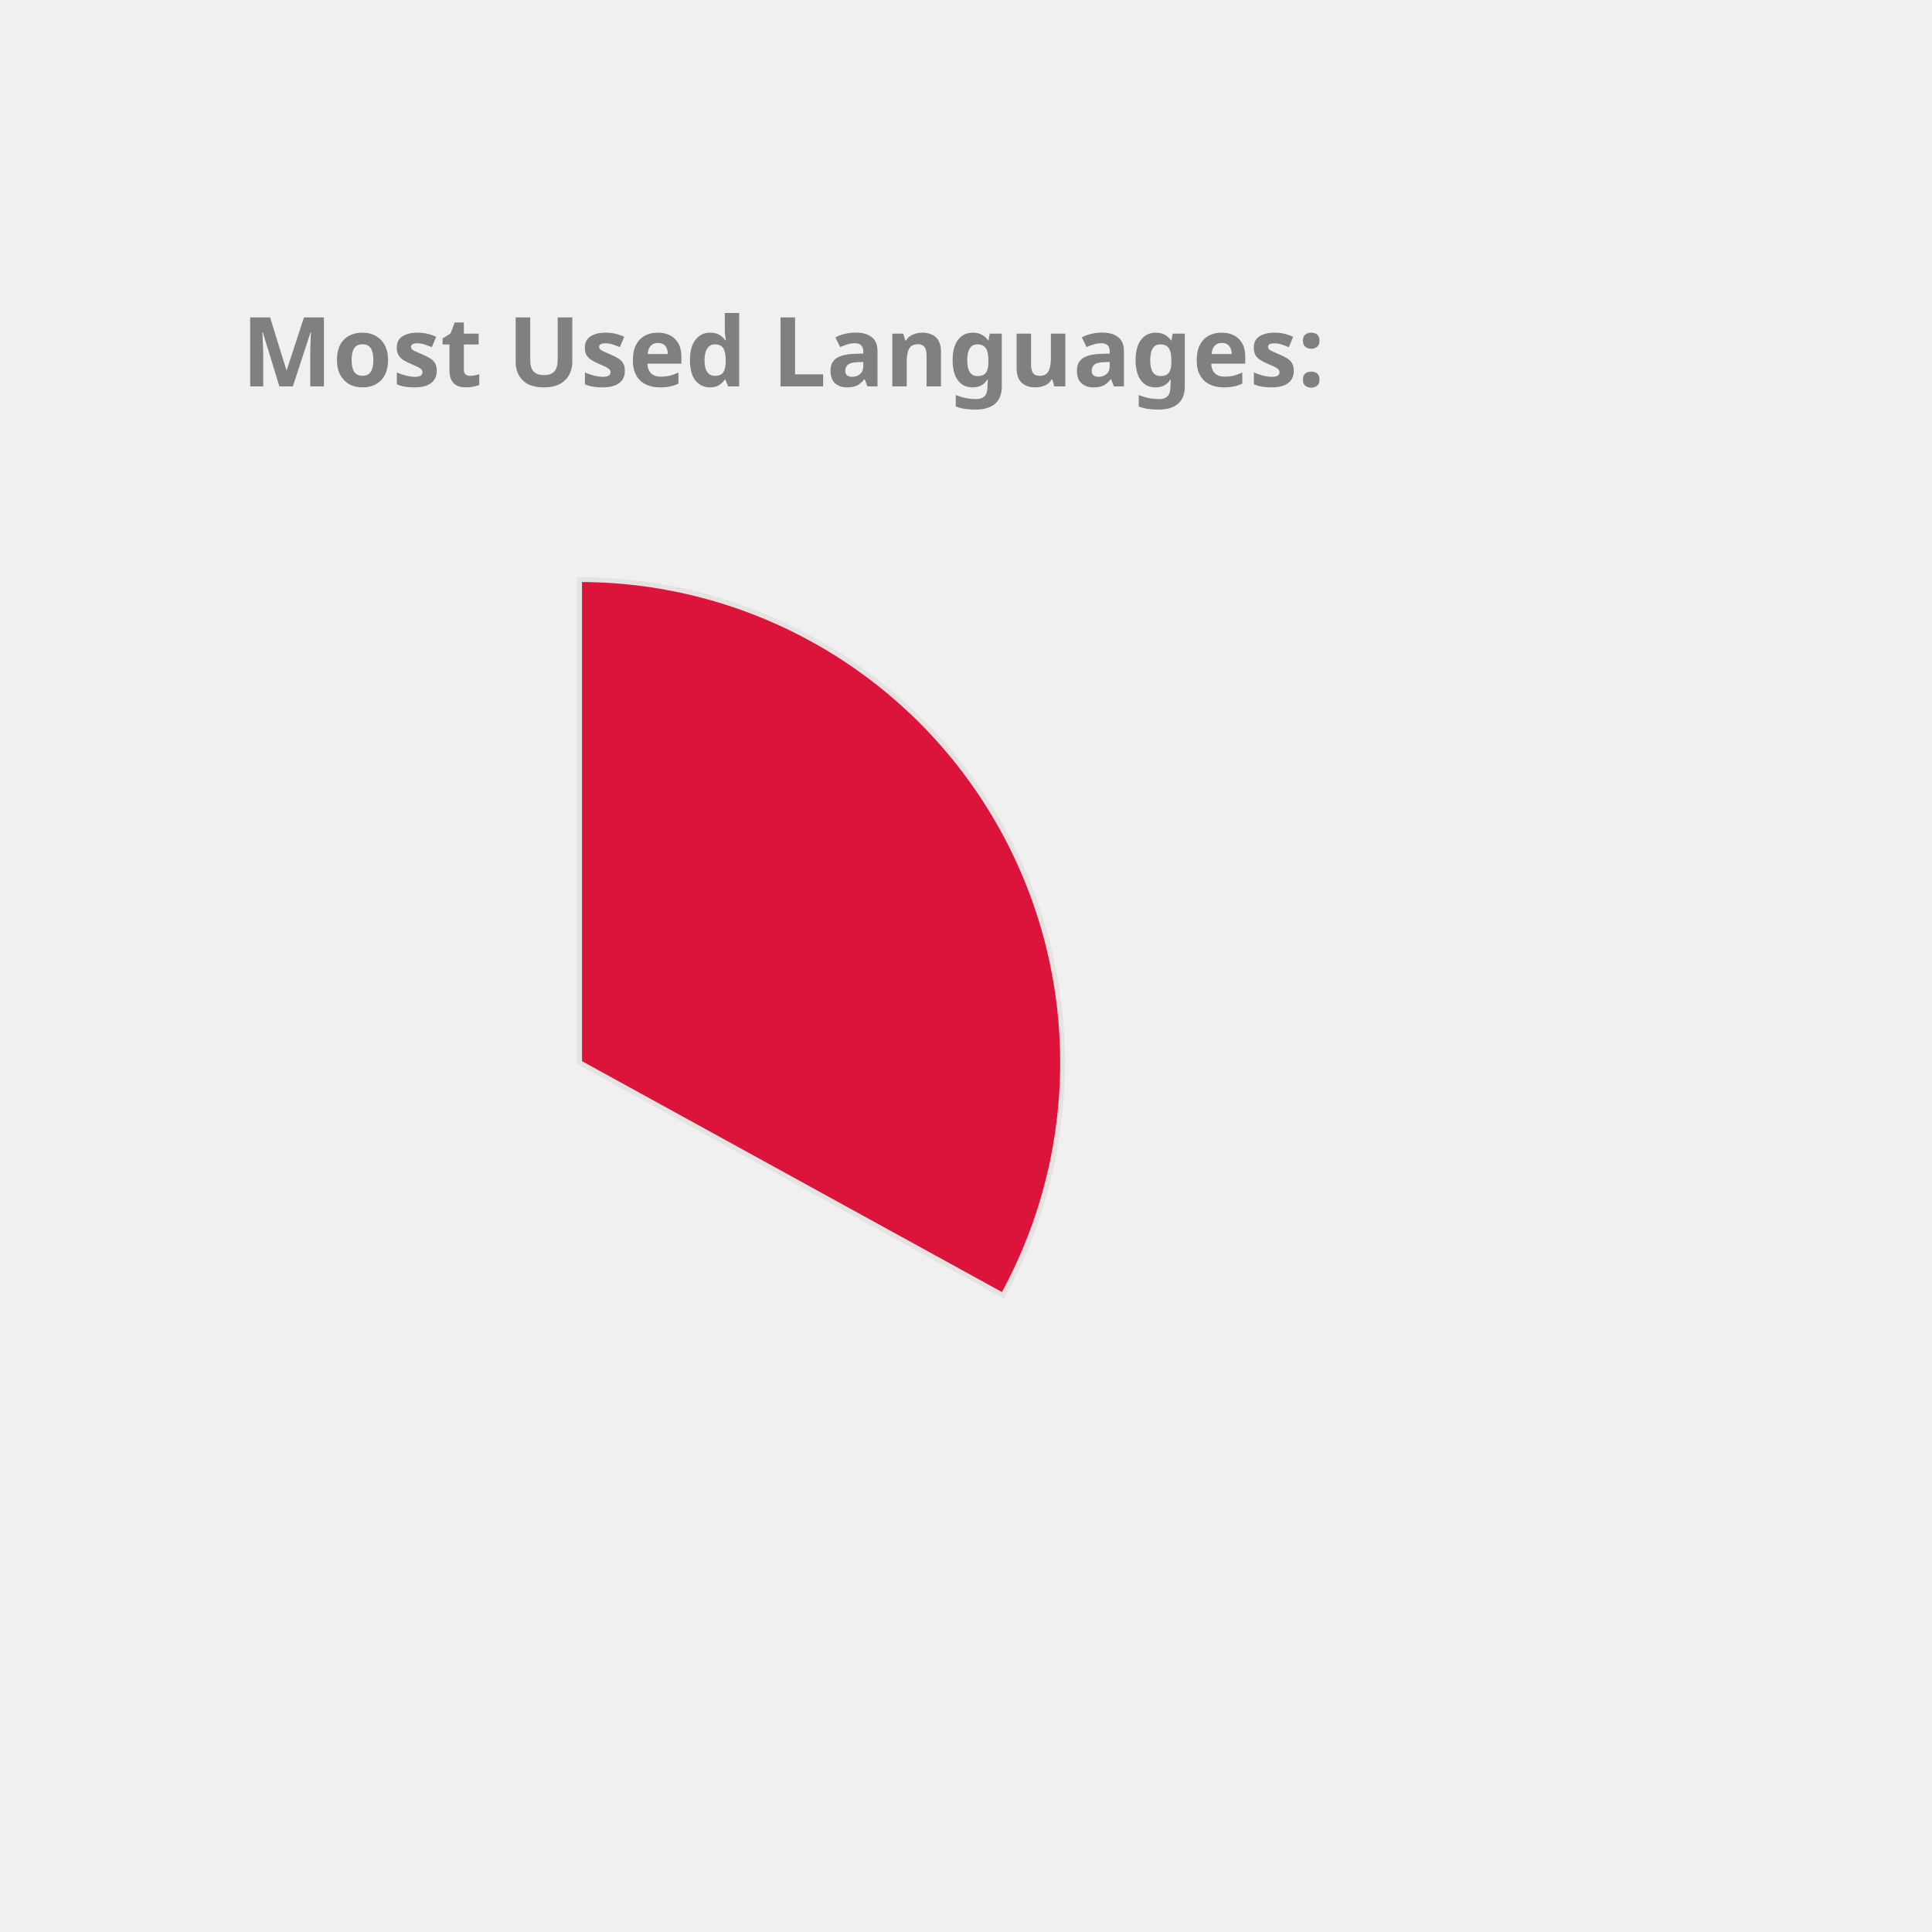
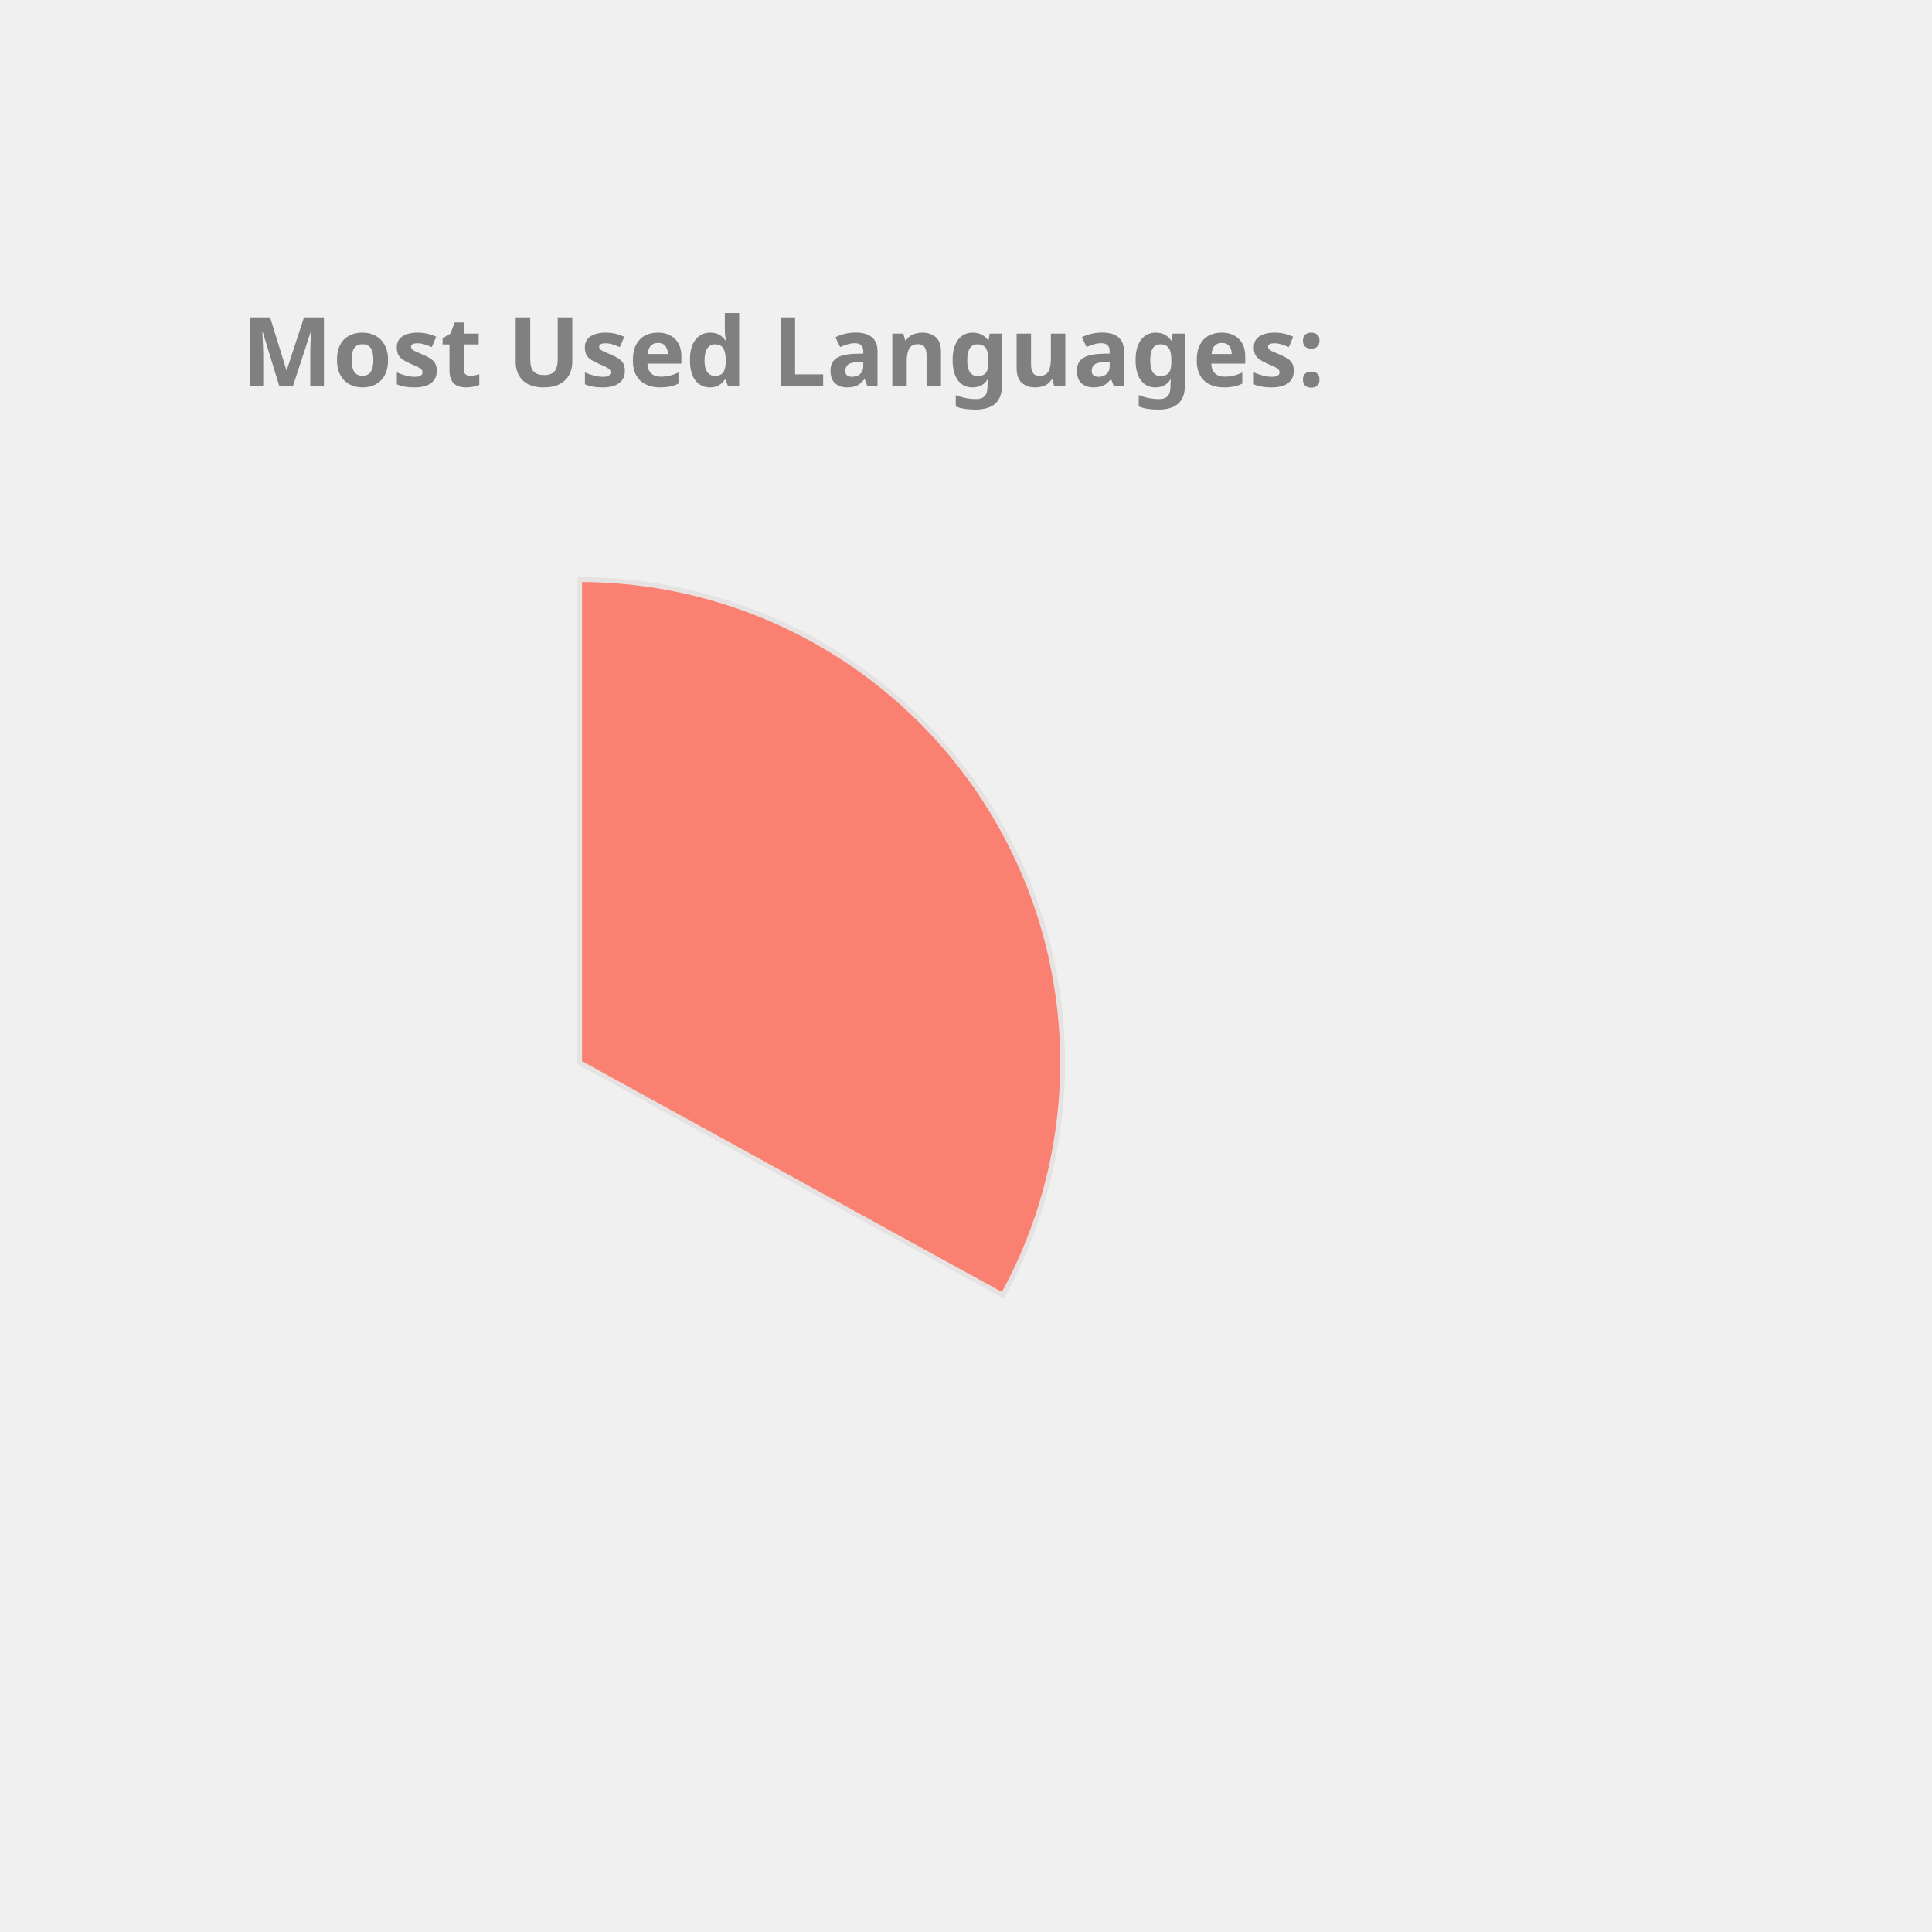
<svg xmlns="http://www.w3.org/2000/svg" height="350px" width="350px" viewBox="0 0 400 400">
  <style> 
        .label {
                font: bold 20px sans-serif;
                color: #404040;
                -webkit-text-stroke: 1px white;
        }

        path {
                stroke: #E6E2E1;
                stroke-width: 1px;
                transform: translate(60px, 100px);
        }

        .path_1 {
                animation: fadeIn 5s linear forwards;
        }

        .path_2 {
                transform: scale(0);
                animation: fadeIn 5s linear forwards 5s;
        }


        
        .path_3 {
                transform: scale(0);
                animation: fadeIn 5s linear forwards 10s;
        }


        .path_4 {
                transform: scale(0);
                animation: fadeIn 5s linear forwards 15s;
        }

        .path_5 {
                transform: scale(0);
                animation: fadeIn 5s linear forwards 20s;
        }

        .path_6 {
                transform: scale(0);
                animation: fadeIn 5s linear forwards 25s;
        }

        .path_7 {
                transform: scale(0);
                animation: fadeIn 5s linear forwards 30s;
        }

        .path_8 {
                transform: scale(0);
                animation: fadeIn 5s linear forwards 35s;
        }

        .path_9 {
                transform: scale(0);
                animation: fadeIn 5s linear forwards 40s;
        }

        .path_10 {
                transform: scale(0);
                animation: fadeIn 5s linear forwards 45s;
        }

        @keyframes fadeIn {
                0% {                        
                        transform: translate(250px, 300px) rotate(0deg) scale(0);
                        
                }
                50% {
                        transform: translate(150px, 220px) rotate(180deg) scale(0.5);
                        
                }
                
                100% {
                        transform: translate(60px, 120px) rotate(360deg) scale(1);
                        
                }
        }
        .txt_1 {
                opacity: 0;
                animation: txtShow 5s linear forwards 0s;
        }

        .txt_2 {
                opacity: 0;
                animation: txtShow 5s linear forwards 5s;
        }

        .txt_3 {
                opacity: 0;
                animation: txtShow 5s linear forwards 10s;
        }

        .txt_4 {
                opacity: 0;
                animation: txtShow 5s linear forwards 15s;
        }

        .txt_5 {
                opacity: 0;
                animation: txtShow 5s linear forwards 20s;
        }

        .txt_6 {
                opacity: 0;
                animation: txtShow 5s linear forwards 25s;
        }

        .txt_7 {
                opacity: 0;
                animation: txtShow 5s linear forwards 30s;
        }

        .txt_8 {
                opacity: 0;
                animation: txtShow 5s linear forwards 35s;
        }

        .txt_9 {
                opacity: 0;
                animation: txtShow 5s linear forwards 40s;
        }

        .txt_10 {
                opacity: 0;
                animation: txtShow 5s linear forwards 45s;
        }

        @keyframes txtShow {
                0% {                        
                        opacity: 0;
                        transform: translate(0px, 0px) scale(0);
                }
                100% {
                        opacity: 1;
                        transform: translate(0px, 0px) scale(1);
                        
                }
        }
</style>
-   <path class="path_1" d="M 60,120 L 60,20 A 100,100 0 0 1 147.631,168.175 Z" fill="Crimson" stroke="#fff" stroke-width="2" />
-   <text class="txt_1" x="260" y="150" fill="Crimson" stroke="Crimson" stroke-width="1">C++</text>
-   <path class="path_2" d="M 60,120 L 147.631,168.175 A 100,100 0 0 1 8.018,205.428 Z" fill="MediumTurquoise" stroke="#fff" stroke-width="2" />
-   <text class="txt_2" x="260" y="170" fill="MediumTurquoise" stroke="MediumTurquoise" stroke-width="1">JavaScript</text>
-   <path class="path_3" d="M 60,120 L 8.018,205.428 A 100,100 0 0 1 -39.667,128.159 Z" fill="SteelBlue" stroke="#fff" stroke-width="2" />
-   <text class="txt_3" x="260" y="190" fill="SteelBlue" stroke="SteelBlue" stroke-width="1">Jupyter Notebook</text>
-   <path class="path_4" d="M 60,120 L -39.667,128.159 A 100,100 0 0 1 -6.131,44.989 Z" fill="Chocolate" stroke="#fff" stroke-width="2" />
-   <text class="txt_4" x="260" y="210" fill="Chocolate" stroke="Chocolate" stroke-width="1">Java</text>
-   <path class="path_5" d="M 60,120 L -6.131,44.989 A 100,100 0 0 1 38.186,22.408 Z" fill="RosyBrown" stroke="#fff" stroke-width="2" />
-   <text class="txt_5" x="260" y="230" fill="RosyBrown" stroke="RosyBrown" stroke-width="1">HTML</text>
+   <path class="path_1" d="M 60,120 L 60,20 A 100,100 0 0 1 147.631,168.175 Z" fill="Salmon" stroke="#fff" stroke-width="2" />
+   <text class="txt_1" x="260" y="150" fill="Salmon" stroke="Salmon" stroke-width="1">C++</text>
+   <path class="path_2" d="M 60,120 L 147.631,168.175 A 100,100 0 0 1 8.018,205.428 Z" fill="DarkKhaki" stroke="#fff" stroke-width="2" />
+   <text class="txt_2" x="260" y="170" fill="DarkKhaki" stroke="DarkKhaki" stroke-width="1">JavaScript</text>
+   <path class="path_3" d="M 60,120 L 8.018,205.428 A 100,100 0 0 1 -39.667,128.159 Z" fill="Orchid" stroke="#fff" stroke-width="2" />
+   <text class="txt_3" x="260" y="190" fill="Orchid" stroke="Orchid" stroke-width="1">Jupyter Notebook</text>
+   <path class="path_4" d="M 60,120 L -39.667,128.159 A 100,100 0 0 1 -6.131,44.989 Z" fill="Pink" stroke="#fff" stroke-width="2" />
+   <text class="txt_4" x="260" y="210" fill="Pink" stroke="Pink" stroke-width="1">Java</text>
+   <path class="path_5" d="M 60,120 L -6.131,44.989 A 100,100 0 0 1 38.186,22.408 Z" fill="Chocolate" stroke="#fff" stroke-width="2" />
+   <text class="txt_5" x="260" y="230" fill="Chocolate" stroke="Chocolate" stroke-width="1">HTML</text>
  <path class="path_6" d="M 60,120 L 38.186,22.408 A 100,100 0 0 1 55.603,20.097 Z" fill="MediumAquaMarine" stroke="#fff" stroke-width="2" />
  <text class="txt_6" x="260" y="250" fill="MediumAquaMarine" stroke="MediumAquaMarine" stroke-width="1">TypeScript</text>
-   <path class="path_7" d="M 60,120 L 55.603,20.097 A 100,100 0 0 1 60,20 Z" fill="LightSeaGreen" stroke="#fff" stroke-width="2" />
-   <text class="txt_7" x="260" y="270" fill="LightSeaGreen" stroke="LightSeaGreen" stroke-width="1">CSS</text>
+   <path class="path_7" d="M 60,120 L 55.603,20.097 A 100,100 0 0 1 60,20 Z" fill="Coral" stroke="#fff" stroke-width="2" />
+   <text class="txt_7" x="260" y="270" fill="Coral" stroke="Coral" stroke-width="1">CSS</text>
  <g class="label">
    <text x="50" y="80" fill="grey">Most Used Languages:</text>
  </g>
</svg>
